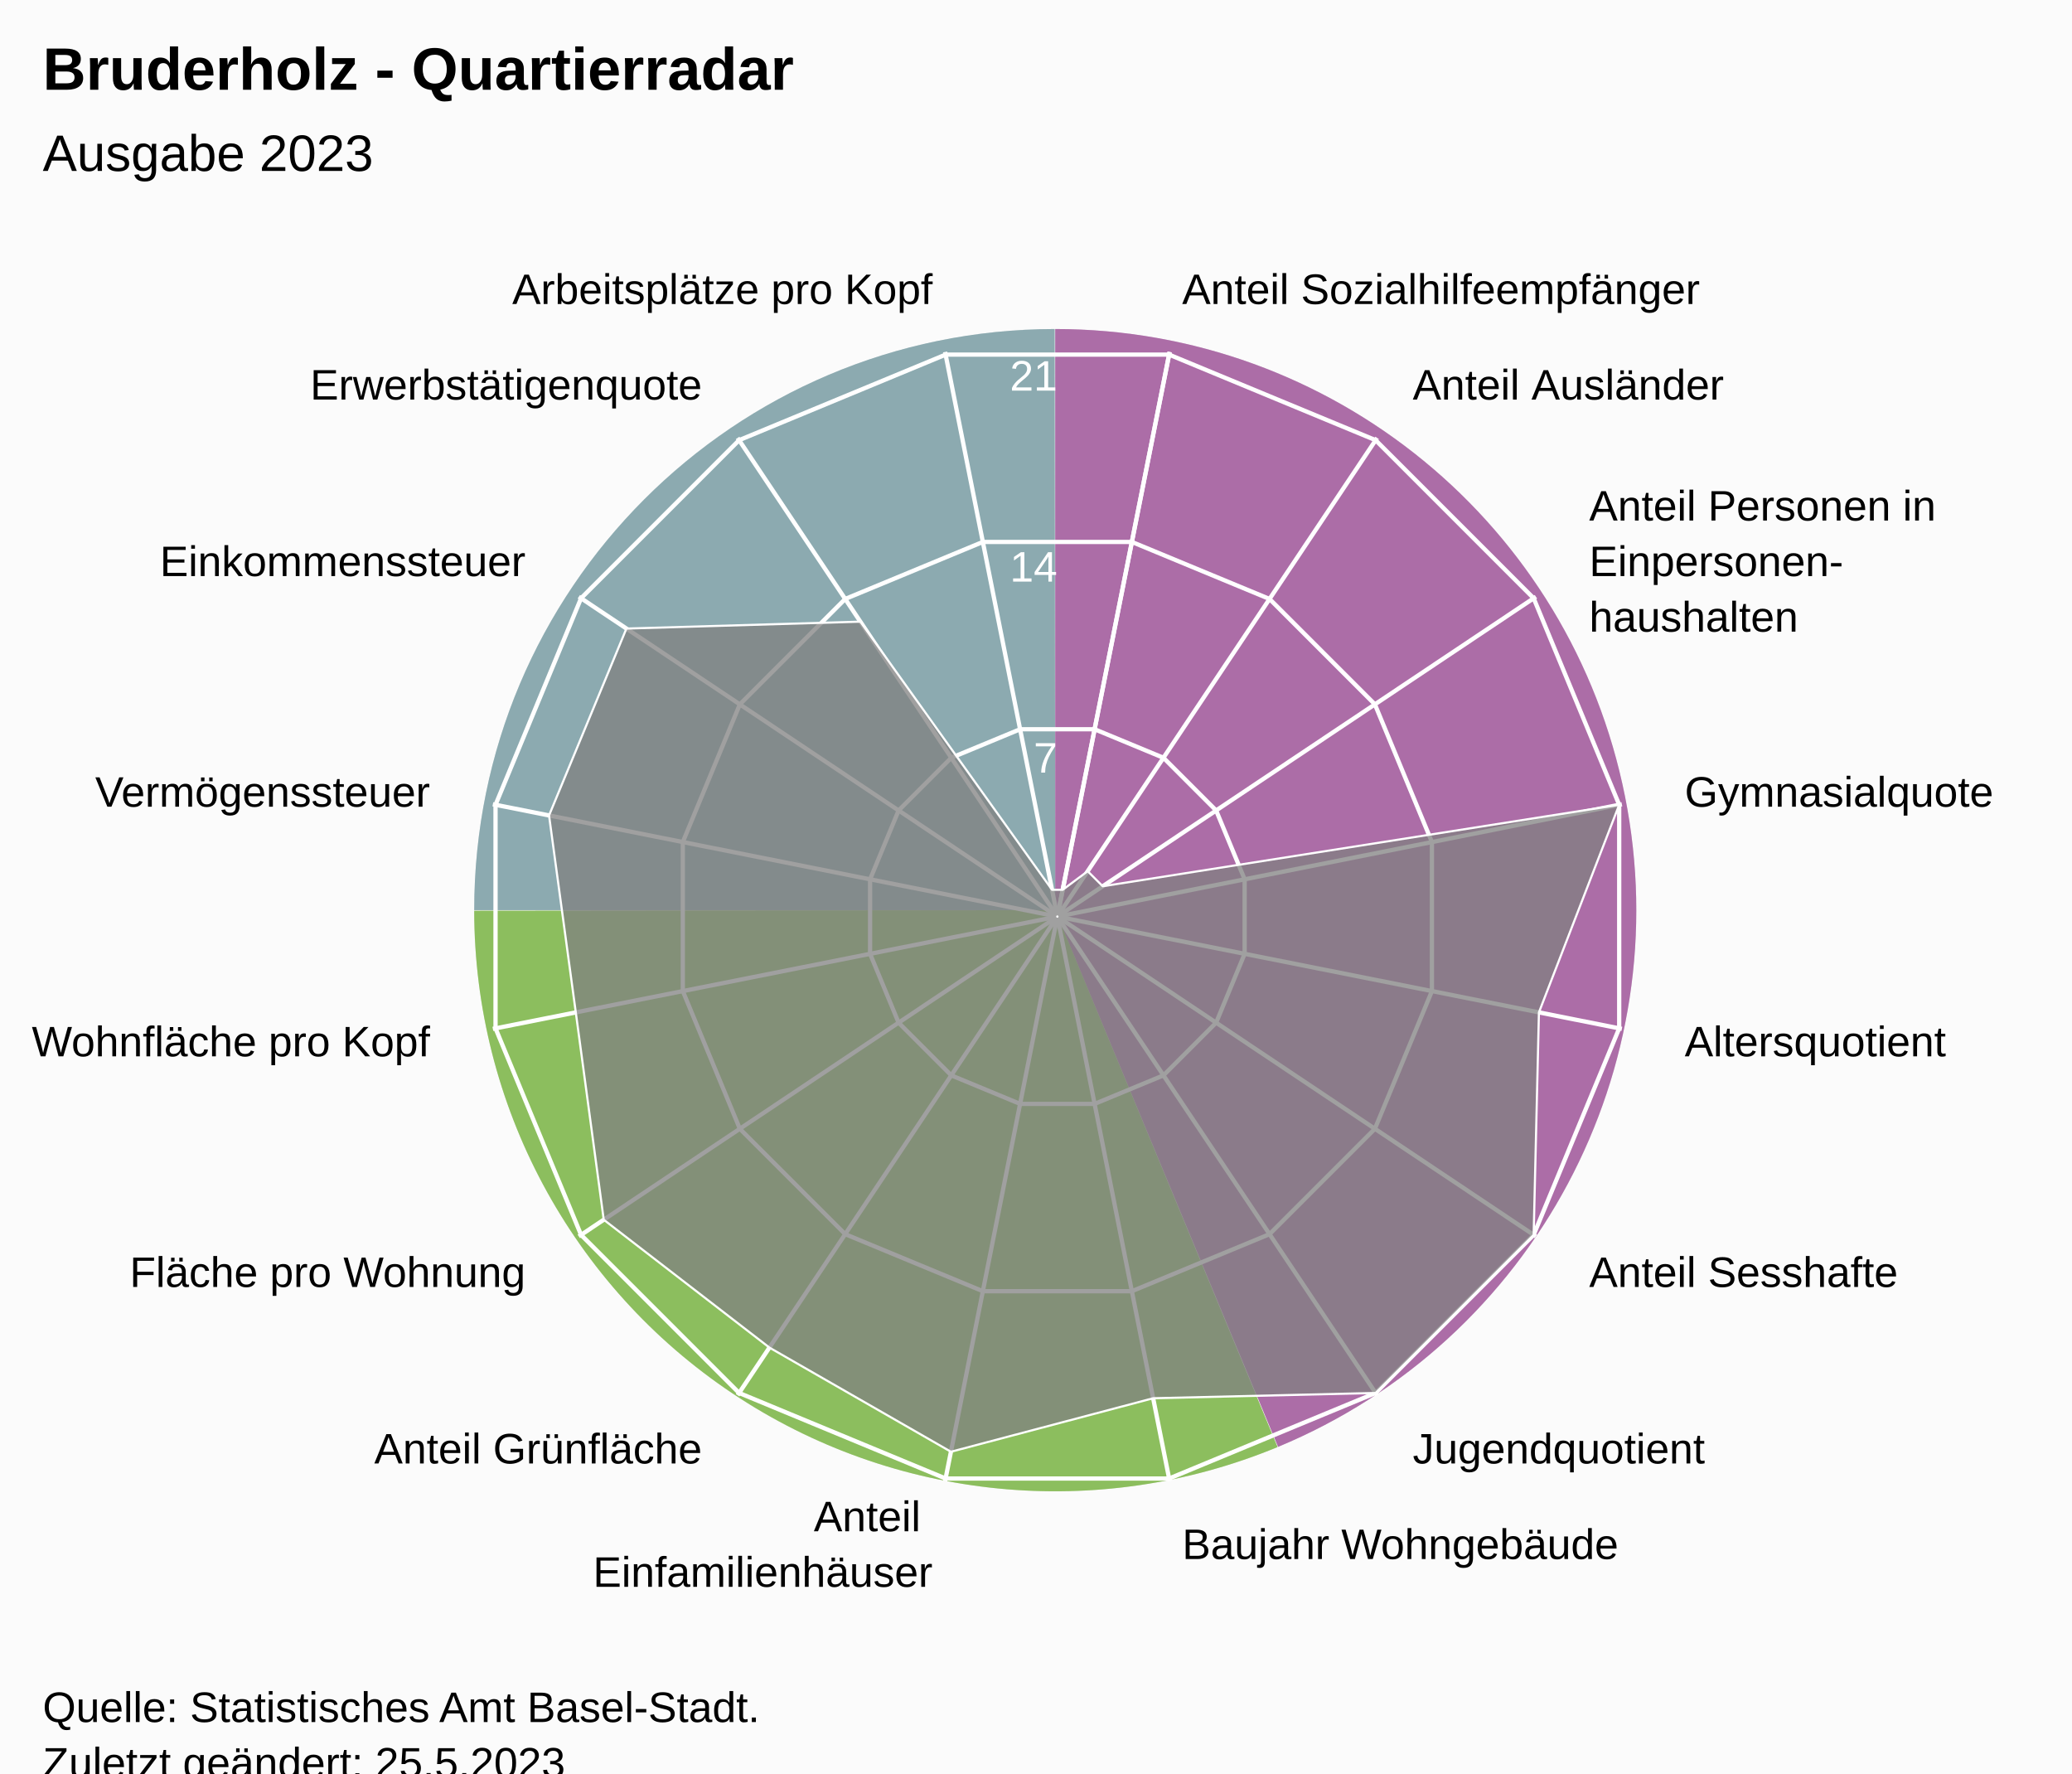
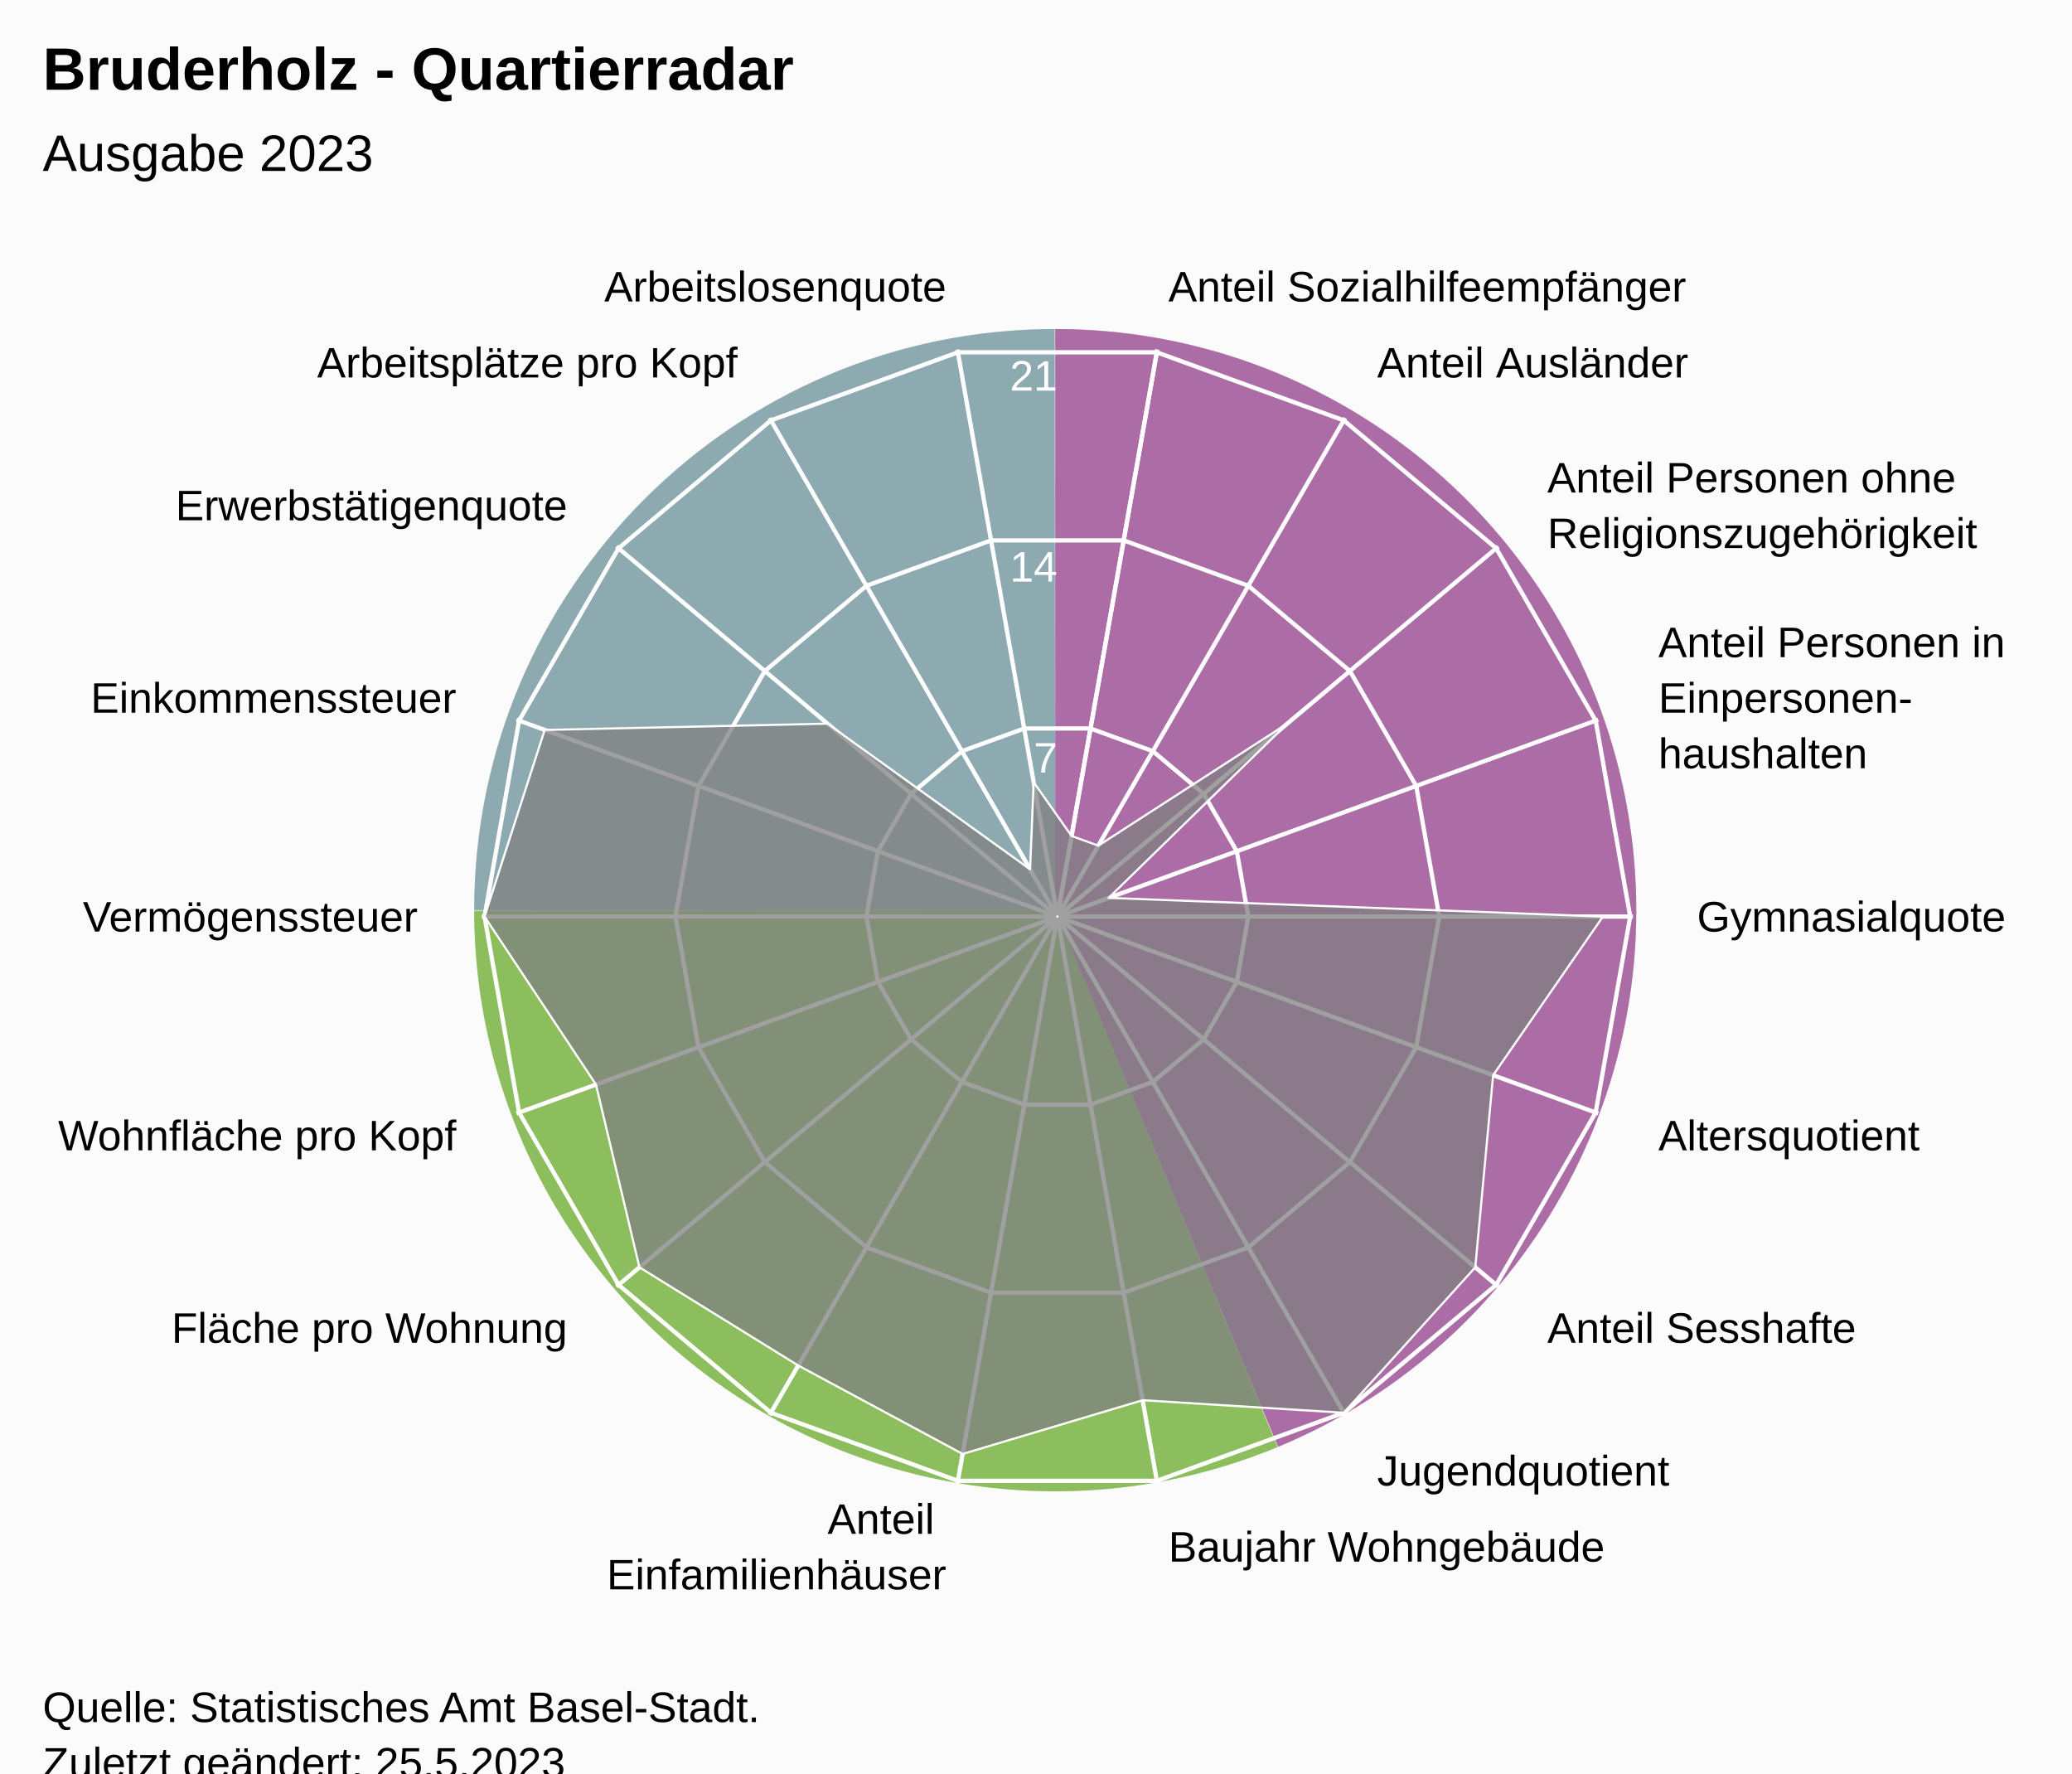
<svg xmlns="http://www.w3.org/2000/svg" version="1.1" class="highcharts-root" style="font-family:Arial;font-size:12px;" viewBox="0 0 485 415">
  <defs>
-     <clipPath id="highcharts-fg3fcw6-24-">
+     <clipPath id="highcharts-bxq9jr5-26-">
      <rect x="0" y="0" width="455" height="317" fill="none" />
    </clipPath>
-     <clipPath id="highcharts-fg3fcw6-42">
+     <clipPath id="highcharts-bxq9jr5-46">
      <circle cx="227.5" cy="158.5" r="134.725" />
    </clipPath>
-     <clipPath id="highcharts-fg3fcw6-43-">
+     <clipPath id="highcharts-bxq9jr5-47-">
      <rect x="20" y="56" width="455" height="317" fill="none" />
    </clipPath>
  </defs>
  <rect fill="#fbfbfb" class="highcharts-background" x="0" y="0" width="485" height="428" rx="0" ry="0" />
  <rect fill="none" class="highcharts-plot-background" x="20" y="56" width="455" height="317" />
  <path fill="#923F8D" d="M 247 77 A 136 136 0 0 1 299.171 338.596 L 247 213 A 0 0 0 0 0 247 213 Z" fill-opacity="0.5" />
  <path fill="#68AB2B" d="M 299.045 338.648 A 136 136 0 0 1 111 213.136 L 247 213 A 0 0 0 0 0 247 213 Z" fill-opacity="0.5" />
  <path fill="#689199" d="M 111 213 A 136 136 0 0 1 246.864 77 L 247 213 A 0 0 0 0 0 247 213 Z" fill-opacity="0.5" />
  <path fill="#923F8D" d="M 247 77 A 136 136 0 0 1 299.171 338.596 L 247 213 A 0 0 0 0 0 247 213 Z" fill-opacity="0.5" />
  <path fill="#68AB2B" d="M 299.045 338.648 A 136 136 0 0 1 111 213.136 L 247 213 A 0 0 0 0 0 247 213 Z" fill-opacity="0.5" />
  <path fill="#689199" d="M 111 213 A 136 136 0 0 1 246.864 77 L 247 213 A 0 0 0 0 0 247 213 Z" fill-opacity="0.5" />
  <g class="highcharts-pane-group" data-z-index="0" />
  <g class="highcharts-grid highcharts-xaxis-grid" data-z-index="1">
-     <path fill="none" stroke="white" stroke-width="1" data-z-index="1" class="highcharts-grid-line" d="M 247.5 214.5 L 273.784 82.364" opacity="1" />
-     <path fill="none" stroke="white" stroke-width="1" data-z-index="1" class="highcharts-grid-line" d="M 247.5 214.5 L 322.349 102.48" opacity="1" />
-     <path fill="none" stroke="white" stroke-width="1" data-z-index="1" class="highcharts-grid-line" d="M 247.5 214.5 L 359.52 139.651" opacity="1" />
-     <path fill="none" stroke="white" stroke-width="1" data-z-index="1" class="highcharts-grid-line" d="M 247.5 214.5 L 379.636 188.216" opacity="1" />
-     <path fill="none" stroke="white" stroke-width="1" data-z-index="1" class="highcharts-grid-line" d="M 247.5 214.5 L 379.636 240.784" opacity="1" />
-     <path fill="none" stroke="white" stroke-width="1" data-z-index="1" class="highcharts-grid-line" d="M 247.5 214.5 L 359.52 289.349" opacity="1" />
-     <path fill="none" stroke="white" stroke-width="1" data-z-index="1" class="highcharts-grid-line" d="M 247.5 214.5 L 322.349 326.52" opacity="1" />
-     <path fill="none" stroke="white" stroke-width="1" data-z-index="1" class="highcharts-grid-line" d="M 247.5 214.5 L 273.784 346.636" opacity="1" />
-     <path fill="none" stroke="white" stroke-width="1" data-z-index="1" class="highcharts-grid-line" d="M 247.5 214.5 L 221.216 346.636" opacity="1" />
-     <path fill="none" stroke="white" stroke-width="1" data-z-index="1" class="highcharts-grid-line" d="M 247.5 214.5 L 172.651 326.52" opacity="1" />
-     <path fill="none" stroke="white" stroke-width="1" data-z-index="1" class="highcharts-grid-line" d="M 247.5 214.5 L 135.48 289.349" opacity="1" />
-     <path fill="none" stroke="white" stroke-width="1" data-z-index="1" class="highcharts-grid-line" d="M 247.5 214.5 L 115.364 240.784" opacity="1" />
-     <path fill="none" stroke="white" stroke-width="1" data-z-index="1" class="highcharts-grid-line" d="M 247.5 214.5 L 115.364 188.216" opacity="1" />
-     <path fill="none" stroke="white" stroke-width="1" data-z-index="1" class="highcharts-grid-line" d="M 247.5 214.5 L 135.48 139.651" opacity="1" />
-     <path fill="none" stroke="white" stroke-width="1" data-z-index="1" class="highcharts-grid-line" d="M 247.5 214.5 L 172.651 102.48" opacity="1" />
-     <path fill="none" stroke="white" stroke-width="1" data-z-index="1" class="highcharts-grid-line" d="M 247.5 214.5 L 221.216 82.364" opacity="1" />
-     <path fill="none" stroke="white" stroke-width="1" data-z-index="1" class="highcharts-grid-line" d="M 247.5 214.5 L 273.784 82.364" opacity="1" />
+     <path fill="none" stroke="white" stroke-width="1" data-z-index="1" class="highcharts-grid-line" d="M 247.5 214.5 L 270.895 81.822" opacity="1" />
+     <path fill="none" stroke="white" stroke-width="1" data-z-index="1" class="highcharts-grid-line" d="M 247.5 214.5 L 314.862 97.825" opacity="1" />
+     <path fill="none" stroke="white" stroke-width="1" data-z-index="1" class="highcharts-grid-line" d="M 247.5 214.5 L 350.705 127.9" opacity="1" />
+     <path fill="none" stroke="white" stroke-width="1" data-z-index="1" class="highcharts-grid-line" d="M 247.5 214.5 L 374.1 168.421" opacity="1" />
+     <path fill="none" stroke="white" stroke-width="1" data-z-index="1" class="highcharts-grid-line" d="M 247.5 214.5 L 382.225 214.5" opacity="1" />
+     <path fill="none" stroke="white" stroke-width="1" data-z-index="1" class="highcharts-grid-line" d="M 247.5 214.5 L 374.1 260.579" opacity="1" />
+     <path fill="none" stroke="white" stroke-width="1" data-z-index="1" class="highcharts-grid-line" d="M 247.5 214.5 L 350.705 301.1" opacity="1" />
+     <path fill="none" stroke="white" stroke-width="1" data-z-index="1" class="highcharts-grid-line" d="M 247.5 214.5 L 314.863 331.175" opacity="1" />
+     <path fill="none" stroke="white" stroke-width="1" data-z-index="1" class="highcharts-grid-line" d="M 247.5 214.5 L 270.895 347.178" opacity="1" />
+     <path fill="none" stroke="white" stroke-width="1" data-z-index="1" class="highcharts-grid-line" d="M 247.5 214.5 L 224.105 347.178" opacity="1" />
+     <path fill="none" stroke="white" stroke-width="1" data-z-index="1" class="highcharts-grid-line" d="M 247.5 214.5 L 180.138 331.175" opacity="1" />
+     <path fill="none" stroke="white" stroke-width="1" data-z-index="1" class="highcharts-grid-line" d="M 247.5 214.5 L 144.295 301.1" opacity="1" />
+     <path fill="none" stroke="white" stroke-width="1" data-z-index="1" class="highcharts-grid-line" d="M 247.5 214.5 L 120.9 260.579" opacity="1" />
+     <path fill="none" stroke="white" stroke-width="1" data-z-index="1" class="highcharts-grid-line" d="M 247.5 214.5 L 112.775 214.5" opacity="1" />
+     <path fill="none" stroke="white" stroke-width="1" data-z-index="1" class="highcharts-grid-line" d="M 247.5 214.5 L 120.9 168.421" opacity="1" />
+     <path fill="none" stroke="white" stroke-width="1" data-z-index="1" class="highcharts-grid-line" d="M 247.5 214.5 L 144.295 127.9" opacity="1" />
+     <path fill="none" stroke="white" stroke-width="1" data-z-index="1" class="highcharts-grid-line" d="M 247.5 214.5 L 180.137 97.825" opacity="1" />
+     <path fill="none" stroke="white" stroke-width="1" data-z-index="1" class="highcharts-grid-line" d="M 247.5 214.5 L 224.105 81.822" opacity="1" />
+     <path fill="none" stroke="white" stroke-width="1" data-z-index="1" class="highcharts-grid-line" d="M 247.5 214.5 L 270.895 81.822" opacity="1" />
  </g>
  <g class="highcharts-grid highcharts-yaxis-grid" data-z-index="1">
-     <path fill="none" stroke="white" stroke-width="1" data-z-index="1" class="highcharts-grid-line" d="M 247.5 214.5 L 247.5 214.5 L 247.5 214.5 L 247.5 214.5 L 247.5 214.5 L 247.5 214.5 L 247.5 214.5 L 247.5 214.5 L 247.5 214.5 L 247.5 214.5 L 247.5 214.5 L 247.5 214.5 L 247.5 214.5 L 247.5 214.5 L 247.5 214.5 L 247.5 214.5 L 247.5 214.5 L 247.5 214.5" opacity="1" />
-     <path fill="none" stroke="white" stroke-width="1" data-z-index="1" class="highcharts-grid-line" d="M 256.22 170.663 L 272.331 177.337 L 284.663 189.669 L 291.337 205.78 L 291.337 223.22 L 284.663 239.331 L 272.331 251.663 L 256.22 258.337 L 238.78 258.337 L 222.669 251.663 L 210.337 239.331 L 203.663 223.22 L 203.663 205.78 L 210.337 189.669 L 222.669 177.337 L 238.78 170.663 L 256.22 170.663 L 256.22 170.663" opacity="1" />
-     <path fill="none" stroke="white" stroke-width="1" data-z-index="1" class="highcharts-grid-line" d="M 264.939 126.827 L 297.163 140.174 L 321.826 164.837 L 335.173 197.061 L 335.173 231.939 L 321.826 264.163 L 297.163 288.826 L 264.939 302.173 L 230.061 302.173 L 197.837 288.826 L 173.174 264.163 L 159.827 231.939 L 159.827 197.061 L 173.174 164.837 L 197.837 140.174 L 230.061 126.827 L 264.939 126.827 L 264.939 126.827" opacity="1" />
-     <path fill="none" stroke="white" stroke-width="1" data-z-index="1" class="highcharts-grid-line" d="M 273.659 82.99 L 321.994 103.011 L 358.989 140.006 L 379.01 188.341 L 379.01 240.659 L 358.989 288.994 L 321.994 325.989 L 273.659 346.01 L 221.341 346.01 L 173.006 325.989 L 136.011 288.994 L 115.99 240.659 L 115.99 188.341 L 136.011 140.006 L 173.006 103.011 L 221.341 82.99 L 273.659 82.99 L 273.659 82.99" opacity="1" />
+     <path fill="none" stroke="white" stroke-width="1" data-z-index="1" class="highcharts-grid-line" d="M 247.5 214.5 L 247.5 214.5 L 247.5 214.5 L 247.5 214.5 L 247.5 214.5 L 247.5 214.5 L 247.5 214.5 L 247.5 214.5 L 247.5 214.5 L 247.5 214.5 L 247.5 214.5 L 247.5 214.5 L 247.5 214.5 L 247.5 214.5 L 247.5 214.5 L 247.5 214.5 L 247.5 214.5 L 247.5 214.5 L 247.5 214.5 L 247.5 214.5" opacity="1" />
+     <path fill="none" stroke="white" stroke-width="1" data-z-index="1" class="highcharts-grid-line" d="M 255.261 170.484 L 269.848 175.793 L 281.739 185.77 L 289.5 199.213 L 292.195 214.5 L 289.5 229.787 L 281.739 243.23 L 269.848 253.207 L 255.261 258.516 L 239.739 258.516 L 225.152 253.207 L 213.261 243.23 L 205.5 229.787 L 202.805 214.5 L 205.5 199.213 L 213.261 185.77 L 225.152 175.793 L 239.739 170.484 L 255.261 170.484 L 255.261 170.484" opacity="1" />
+     <path fill="none" stroke="white" stroke-width="1" data-z-index="1" class="highcharts-grid-line" d="M 263.023 126.467 L 292.195 137.085 L 315.977 157.041 L 331.5 183.926 L 336.891 214.5 L 331.5 245.074 L 315.977 271.959 L 292.195 291.915 L 263.023 302.533 L 231.977 302.533 L 202.805 291.915 L 179.023 271.959 L 163.5 245.074 L 158.109 214.5 L 163.5 183.926 L 179.023 157.041 L 202.805 137.085 L 231.977 126.467 L 263.023 126.467 L 263.023 126.467" opacity="1" />
+     <path fill="none" stroke="white" stroke-width="1" data-z-index="1" class="highcharts-grid-line" d="M 270.784 82.451 L 314.543 98.378 L 350.216 128.311 L 373.5 168.64 L 381.586 214.5 L 373.5 260.36 L 350.216 300.689 L 314.543 330.622 L 270.784 346.549 L 224.216 346.549 L 180.457 330.622 L 144.784 300.689 L 121.5 260.36 L 113.414 214.5 L 121.5 168.64 L 144.784 128.311 L 180.457 98.378 L 224.216 82.451 L 270.784 82.451 L 270.784 82.451" opacity="1" />
  </g>
  <rect fill="none" class="highcharts-plot-border" data-z-index="1" x="20" y="56" width="455" height="317" />
  <g class="highcharts-axis highcharts-xaxis" data-z-index="2">
    <path fill="none" class="highcharts-axis-line" data-z-index="7" d="M 247.5 79.775 A 134.725 134.725 0 1 1 247.365 79.775 M 247.5 214.5 A 0 0 0 1 0 247.5 214.5" />
  </g>
  <g class="highcharts-axis highcharts-yaxis" data-z-index="2">
    <path fill="none" class="highcharts-axis-line" data-z-index="7" d="M 247.5 214.5 L 247.5 79.775" />
  </g>
  <g class="highcharts-series-group" data-z-index="3">
-     <g class="highcharts-series highcharts-series-0 highcharts-area-series" data-z-index="0.1" opacity="1" transform="translate(20,56) scale(1 1)" clip-path="url(#highcharts-fg3fcw6-42)">
-       <path fill="rgb(128,128,128)" fill-opacity="0.75" d="M 228.746 152.238 L 234.595 147.882 L 238.118 151.405 L 359.01 132.341 L 340.223 180.922 L 338.989 232.994 L 301.994 269.989 L 249.922 271.223 L 202.587 283.748 L 160.1 259.371 L 121.32 229.447 L 114.777 180.922 L 108.515 134.832 L 126.629 91.1 L 181.384 89.483 L 226.254 152.238 L 228.746 152.238 L 227.446 158.77 L 227.554 158.77 L 227.653 158.729 L 227.729 158.653 L 227.77 158.554 L 227.77 158.446 L 227.729 158.347 L 227.653 158.271 L 227.554 158.23 L 227.446 158.23 L 227.347 158.271 L 227.271 158.347 L 227.23 158.446 L 227.23 158.554 L 227.271 158.653 L 227.347 158.729 L 227.446 158.77" class="highcharts-area" data-z-index="0" />
-       <path fill="none" d="M 228.746 152.238 L 234.595 147.882 L 238.118 151.405 L 359.01 132.341 L 340.223 180.922 L 338.989 232.994 L 301.994 269.989 L 249.922 271.223 L 202.587 283.748 L 160.1 259.371 L 121.32 229.447 L 114.777 180.922 L 108.515 134.832 L 126.629 91.1 L 181.384 89.483 L 226.254 152.238 L 228.746 152.238" class="highcharts-graph" data-z-index="1" stroke="white" stroke-width="0.5" stroke-linejoin="round" stroke-linecap="round" />
+     <g class="highcharts-series highcharts-series-0 highcharts-area-series" data-z-index="0.1" opacity="1" transform="translate(20,56) scale(1 1)" clip-path="url(#highcharts-bxq9jr5-46)">
+       <path fill="rgb(128,128,128)" fill-opacity="0.75" d="M 230.826 139.636 L 237.078 141.911 L 281.304 113.353 L 239.5 154.132 L 355.201 158.5 L 329.5 195.625 L 325.325 240.585 L 294.543 274.622 L 247.458 271.685 L 205.325 284.261 L 166.842 263.563 L 129.675 240.585 L 119.5 197.809 L 93.414 158.5 L 107.5 114.824 L 173.696 113.353 L 221.115 147.441 L 221.956 127.06 L 230.826 139.636 L 227.452 158.771 L 227.548 158.771 L 227.637 158.738 L 227.711 158.677 L 227.758 158.594 L 227.775 158.5 L 227.758 158.406 L 227.711 158.323 L 227.638 158.262 L 227.548 158.229 L 227.452 158.229 L 227.363 158.262 L 227.289 158.323 L 227.242 158.406 L 227.225 158.5 L 227.242 158.594 L 227.289 158.677 L 227.362 158.738 L 227.452 158.771" class="highcharts-area" data-z-index="0" />
+       <path fill="none" d="M 230.826 139.636 L 237.078 141.911 L 281.304 113.353 L 239.5 154.132 L 355.201 158.5 L 329.5 195.625 L 325.325 240.585 L 294.543 274.622 L 247.458 271.685 L 205.325 284.261 L 166.842 263.563 L 129.675 240.585 L 119.5 197.809 L 93.414 158.5 L 107.5 114.824 L 173.696 113.353 L 221.115 147.441 L 221.956 127.06 L 230.826 139.636" class="highcharts-graph" data-z-index="1" stroke="white" stroke-width="0.5" stroke-linejoin="round" stroke-linecap="round" />
    </g>
    <g class="highcharts-markers highcharts-series-0 highcharts-area-series" data-z-index="0.1" opacity="1" transform="translate(20,56) scale(1 1)" clip-path="none" />
  </g>
  <text x="10" text-anchor="start" class="highcharts-title" data-z-index="4" style="color:#000000;font-size:14px;font-weight:bold;font-family:Arial;fill:#000000;" y="21">
    <tspan>Bruderholz - Quartierradar</tspan>
  </text>
  <text x="10" text-anchor="start" class="highcharts-subtitle" data-z-index="4" style="color:#000000;font-size:12px;font-weight:normal;font-family:Arial;fill:#000000;" y="40">
    <tspan>Ausgabe 2023</tspan>
  </text>
  <text x="10" text-anchor="start" class="highcharts-caption" data-z-index="4" style="color:#666666;fill:#666666;" y="385" />
  <g class="highcharts-axis-labels highcharts-xaxis-labels" data-z-index="7">
-     <text x="276.71" style="color:#000000;cursor:default;font-size:10px;fill:#000000;" transform="translate(0,0)" text-anchor="start" y="71.152" opacity="1">
+     <text x="273.499" style="color:#000000;cursor:default;font-size:10px;fill:#000000;" transform="translate(0,0)" text-anchor="start" y="70.55" opacity="1">
      <tspan>Anteil Sozialhilfeempfänger</tspan>
    </text>
-     <text x="330.683" style="color:#000000;cursor:default;font-size:10px;fill:#000000;" transform="translate(0,0)" text-anchor="start" y="93.508" opacity="1">
+     <text x="322.362" style="color:#000000;cursor:default;font-size:10px;fill:#000000;" transform="translate(0,0)" text-anchor="start" y="88.334" opacity="1">
      <tspan>Anteil Ausländer</tspan>
    </text>
-     <text x="371.992" style="color:#000000;cursor:default;font-size:10px;fill:#000000;" transform="translate(0,0)" text-anchor="start" y="121.817" opacity="1">
+     <text x="362.196" style="color:#000000;cursor:default;font-size:10px;fill:#000000;" transform="translate(0,0)" text-anchor="start" y="115.259" opacity="1">
+       <tspan>Anteil Personen ohne</tspan>
+       <tspan dy="13" x="362.196">Religionszugehörigkeit</tspan>
+     </text>
+     <text x="388.195" style="color:#000000;cursor:default;font-size:10px;fill:#000000;" transform="translate(0,0)" text-anchor="start" y="153.791" opacity="1">
      <tspan>Anteil Personen in</tspan>
-       <tspan dy="13" x="371.992">Einpersonen-</tspan>
-       <tspan dy="13" x="371.992">haushalten</tspan>
+       <tspan dy="13" x="388.195">Einpersonen-</tspan>
+       <tspan dy="13" x="388.195">haushalten</tspan>
    </text>
-     <text x="394.348" style="color:#000000;cursor:default;font-size:10px;fill:#000000;" transform="translate(0,0)" text-anchor="start" y="188.79" opacity="1">
+     <text x="397.225" style="color:#000000;cursor:default;font-size:10px;fill:#000000;" transform="translate(0,0)" text-anchor="start" y="218" opacity="1">
      <tspan>Gymnasialquote</tspan>
    </text>
-     <text x="394.348" style="color:#000000;cursor:default;font-size:10px;fill:#000000;" transform="translate(0,0)" text-anchor="start" y="247.21" opacity="1">
+     <text x="388.195" style="color:#000000;cursor:default;font-size:10px;fill:#000000;" transform="translate(0,0)" text-anchor="start" y="269.209" opacity="1">
      <tspan>Altersquotient</tspan>
    </text>
-     <text x="371.992" style="color:#000000;cursor:default;font-size:10px;fill:#000000;" transform="translate(0,0)" text-anchor="start" y="301.183" opacity="1">
+     <text x="362.196" style="color:#000000;cursor:default;font-size:10px;fill:#000000;" transform="translate(0,0)" text-anchor="start" y="314.241" opacity="1">
      <tspan>Anteil Sesshafte</tspan>
    </text>
-     <text x="330.683" style="color:#000000;cursor:default;font-size:10px;fill:#000000;" transform="translate(0,0)" text-anchor="start" y="342.492" opacity="1">
+     <text x="322.363" style="color:#000000;cursor:default;font-size:10px;fill:#000000;" transform="translate(0,0)" text-anchor="start" y="347.666" opacity="1">
      <tspan>Jugendquotient</tspan>
    </text>
-     <text x="276.71" style="color:#000000;cursor:default;font-size:10px;fill:#000000;" transform="translate(0,0)" text-anchor="start" y="364.848" opacity="1">
+     <text x="273.499" style="color:#000000;cursor:default;font-size:10px;fill:#000000;" transform="translate(0,0)" text-anchor="start" y="365.45" opacity="1">
      <tspan>Baujahr Wohngebäude</tspan>
    </text>
-     <text x="218.29" style="color:#000000;cursor:default;font-size:10px;fill:#000000;" transform="translate(0,0)" text-anchor="end" y="358.348" opacity="1">
+     <text x="221.501" style="color:#000000;cursor:default;font-size:10px;fill:#000000;" transform="translate(0,0)" text-anchor="end" y="358.95" opacity="1">
      <tspan>Anteil</tspan>
-       <tspan dy="13" x="218.29">Einfamilienhäuser</tspan>
+       <tspan dy="13" x="221.501">Einfamilienhäuser</tspan>
    </text>
-     <text x="164.317" style="color:#000000;cursor:default;font-size:10px;fill:#000000;" transform="translate(0,0)" text-anchor="end" y="342.492" opacity="1">
+     <text x="172.638" style="color:#000000;cursor:default;font-size:10px;fill:#000000;" transform="translate(0,0)" text-anchor="end" y="347.666" opacity="0">
      <tspan>Anteil Grünfläche</tspan>
    </text>
-     <text x="123.008" style="color:#000000;cursor:default;font-size:10px;fill:#000000;" transform="translate(0,0)" text-anchor="end" y="301.183" opacity="1">
+     <text x="132.804" style="color:#000000;cursor:default;font-size:10px;fill:#000000;" transform="translate(0,0)" text-anchor="end" y="314.241" opacity="1">
      <tspan>Fläche pro Wohnung</tspan>
    </text>
-     <text x="100.652" style="color:#000000;cursor:default;font-size:10px;fill:#000000;" transform="translate(0,0)" text-anchor="end" y="247.21" opacity="1">
+     <text x="106.805" style="color:#000000;cursor:default;font-size:10px;fill:#000000;" transform="translate(0,0)" text-anchor="end" y="269.209" opacity="1">
      <tspan>Wohnfläche pro Kopf</tspan>
    </text>
-     <text x="100.652" style="color:#000000;cursor:default;font-size:10px;fill:#000000;" transform="translate(0,0)" text-anchor="end" y="188.79" opacity="1">
+     <text x="97.775" style="color:#000000;cursor:default;font-size:10px;fill:#000000;" transform="translate(0,0)" text-anchor="end" y="218" opacity="1">
      <tspan>Vermögenssteuer</tspan>
    </text>
-     <text x="123.008" style="color:#000000;cursor:default;font-size:10px;fill:#000000;" transform="translate(0,0)" text-anchor="end" y="134.817" opacity="1">
+     <text x="106.805" style="color:#000000;cursor:default;font-size:10px;fill:#000000;" transform="translate(0,0)" text-anchor="end" y="166.791" opacity="1">
      <tspan>Einkommenssteuer</tspan>
    </text>
-     <text x="164.317" style="color:#000000;cursor:default;font-size:10px;fill:#000000;" transform="translate(0,0)" text-anchor="end" y="93.508" opacity="1">
+     <text x="132.804" style="color:#000000;cursor:default;font-size:10px;fill:#000000;" transform="translate(0,0)" text-anchor="end" y="121.759" opacity="1">
      <tspan>Erwerbstätigenquote</tspan>
    </text>
-     <text x="218.29" style="color:#000000;cursor:default;font-size:10px;fill:#000000;" transform="translate(0,0)" text-anchor="end" y="71.152" opacity="1">
+     <text x="172.637" style="color:#000000;cursor:default;font-size:10px;fill:#000000;" transform="translate(0,0)" text-anchor="end" y="88.334" opacity="1">
      <tspan>Arbeitsplätze pro Kopf</tspan>
    </text>
-     <text x="0" style="color:#000000;cursor:default;font-size:10px;fill:#000000;" transform="translate(0,0)" text-anchor="middle" y="-9999">16</text>
+     <text x="221.501" style="color:#000000;cursor:default;font-size:10px;fill:#000000;" transform="translate(0,0)" text-anchor="end" y="70.55" opacity="1">
+       <tspan>Arbeitslosenquote</tspan>
+     </text>
+     <text x="0" style="color:#000000;cursor:default;font-size:10px;fill:#000000;" transform="translate(0,0)" text-anchor="middle" y="-9999">18</text>
  </g>
  <g class="highcharts-axis-labels highcharts-yaxis-labels" data-z-index="7">
    <text x="0" style="color:white;cursor:default;font-size:10px;fill:white;" text-anchor="end" transform="translate(0,0)" y="-9999" opacity="0">
      <tspan>0</tspan>
    </text>
    <text x="247.5" style="color:white;cursor:default;font-size:10px;fill:white;" text-anchor="end" transform="translate(0,0)" y="180.805" opacity="1">
      <tspan>7</tspan>
    </text>
    <text x="247.5" style="color:white;cursor:default;font-size:10px;fill:white;" text-anchor="end" transform="translate(0,0)" y="136.109" opacity="1">
      <tspan>14</tspan>
    </text>
    <text x="247.5" style="color:white;cursor:default;font-size:10px;fill:white;" text-anchor="end" transform="translate(0,0)" y="91.414" opacity="1">
      <tspan>21</tspan>
    </text>
  </g>
  <text x="10" class="highcharts-credits" text-anchor="start" data-z-index="8" style="cursor:default;color:#000000;font-size:10px;fill:#000000;" y="403">
    <tspan>Quelle: Statistisches Amt Basel-Stadt.</tspan>
    <tspan x="10" dy="13">Zuletzt geändert: 25.5.2023</tspan>
  </text>
-   <g class="highcharts-control-points" data-z-index="99" clip-path="url(#highcharts-fg3fcw6-43-)" />
+   <g class="highcharts-control-points" data-z-index="99" clip-path="url(#highcharts-bxq9jr5-47-)" />
</svg>
